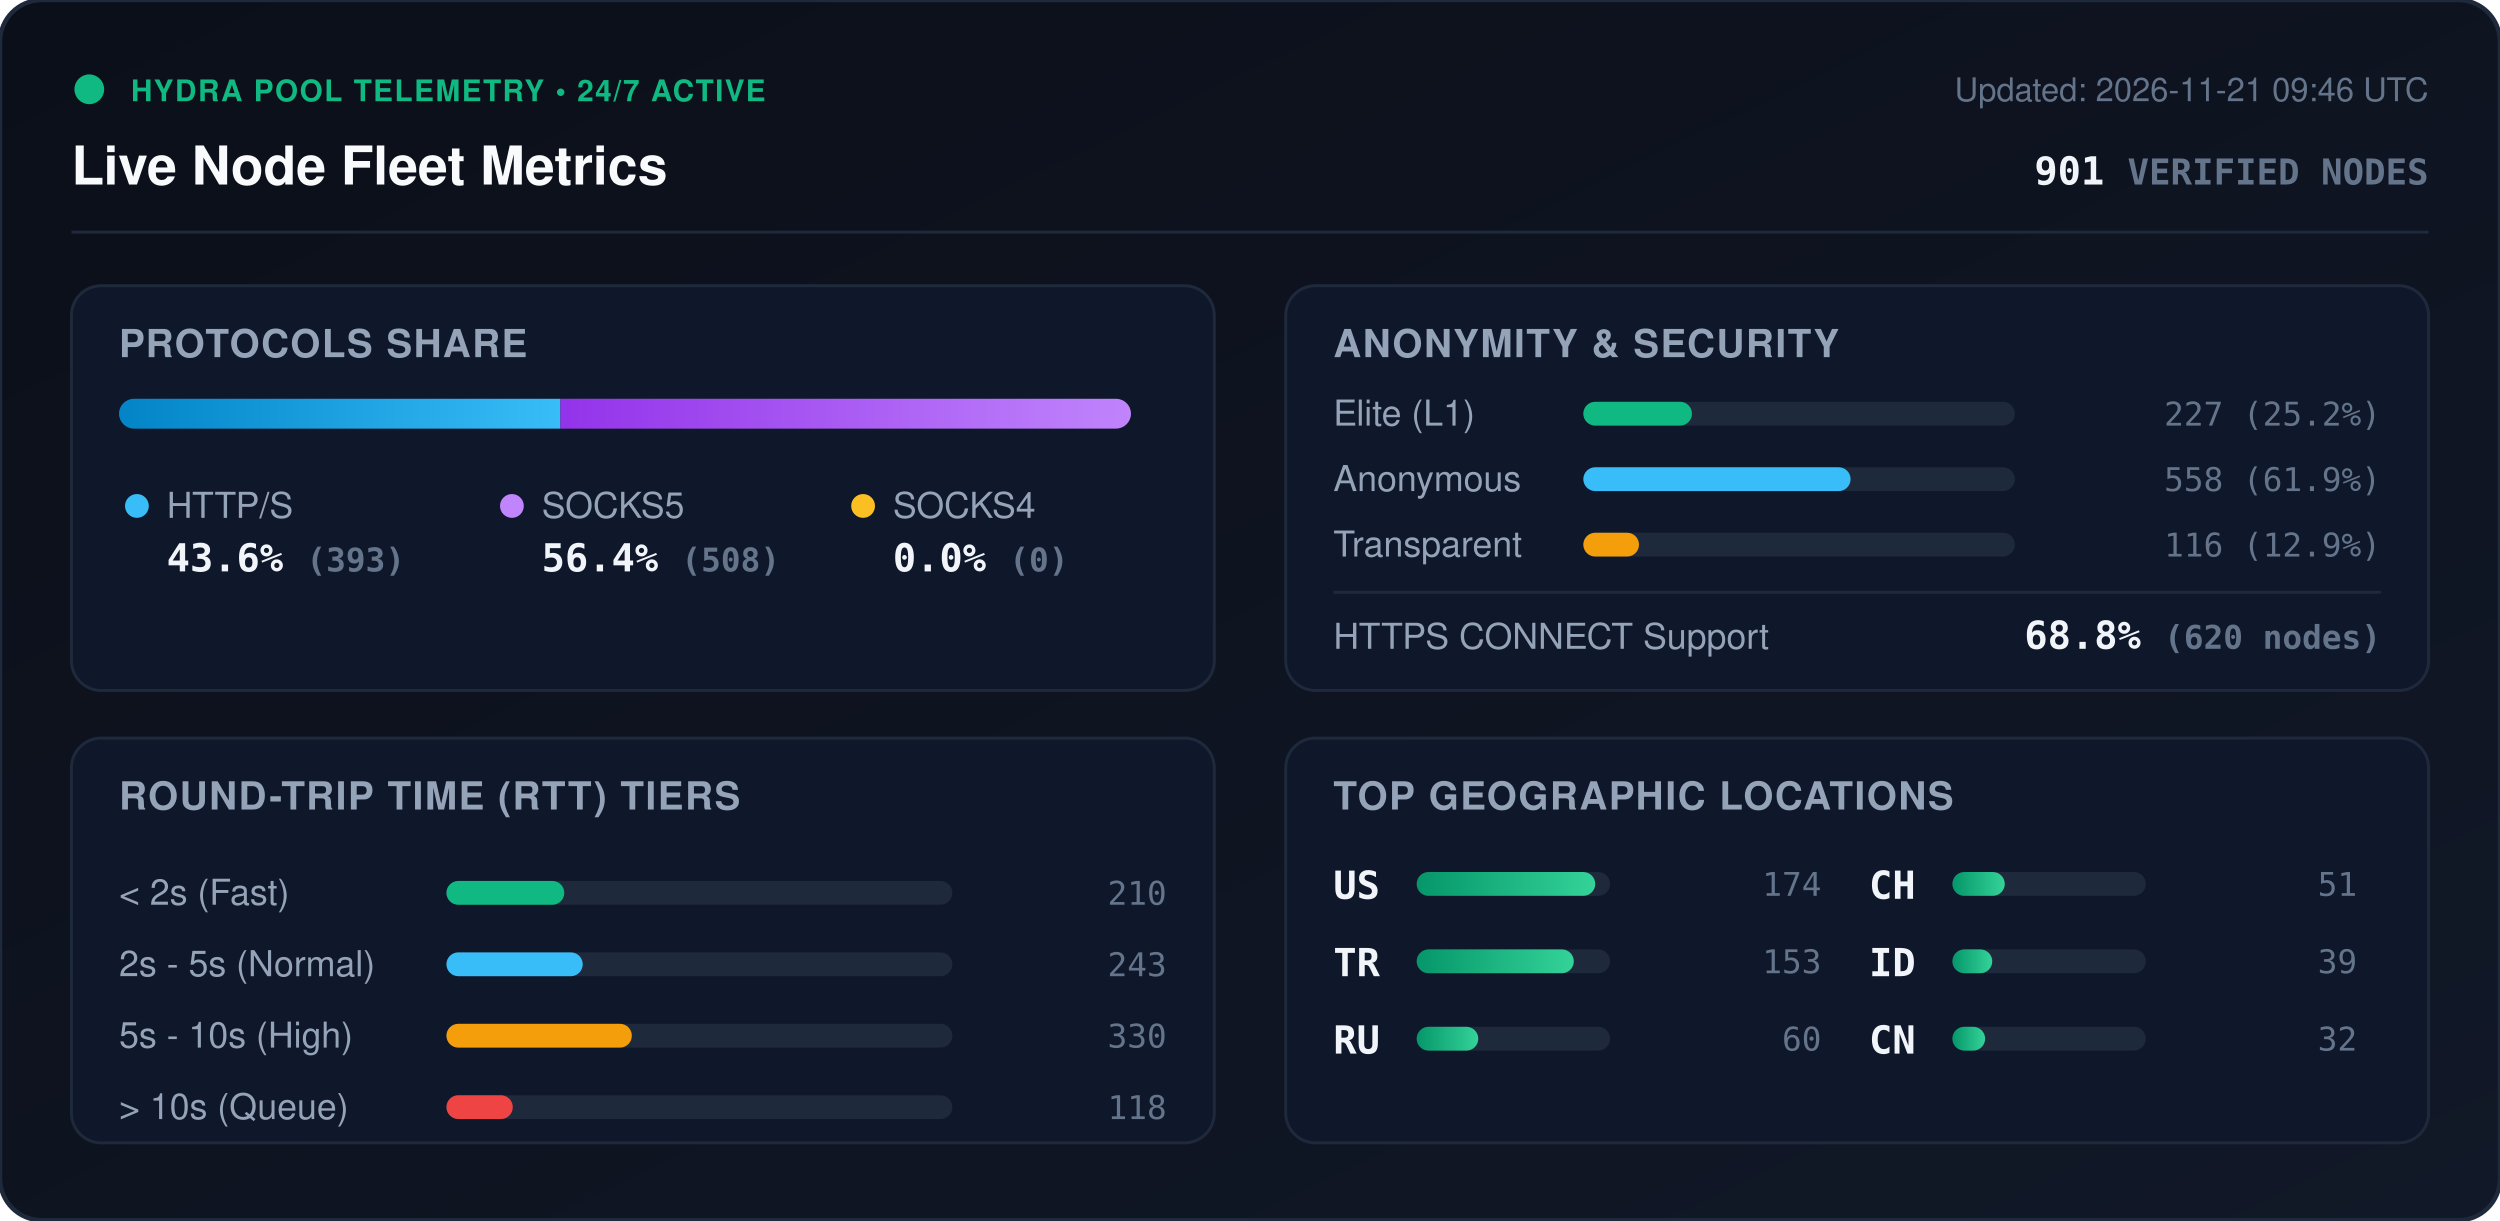
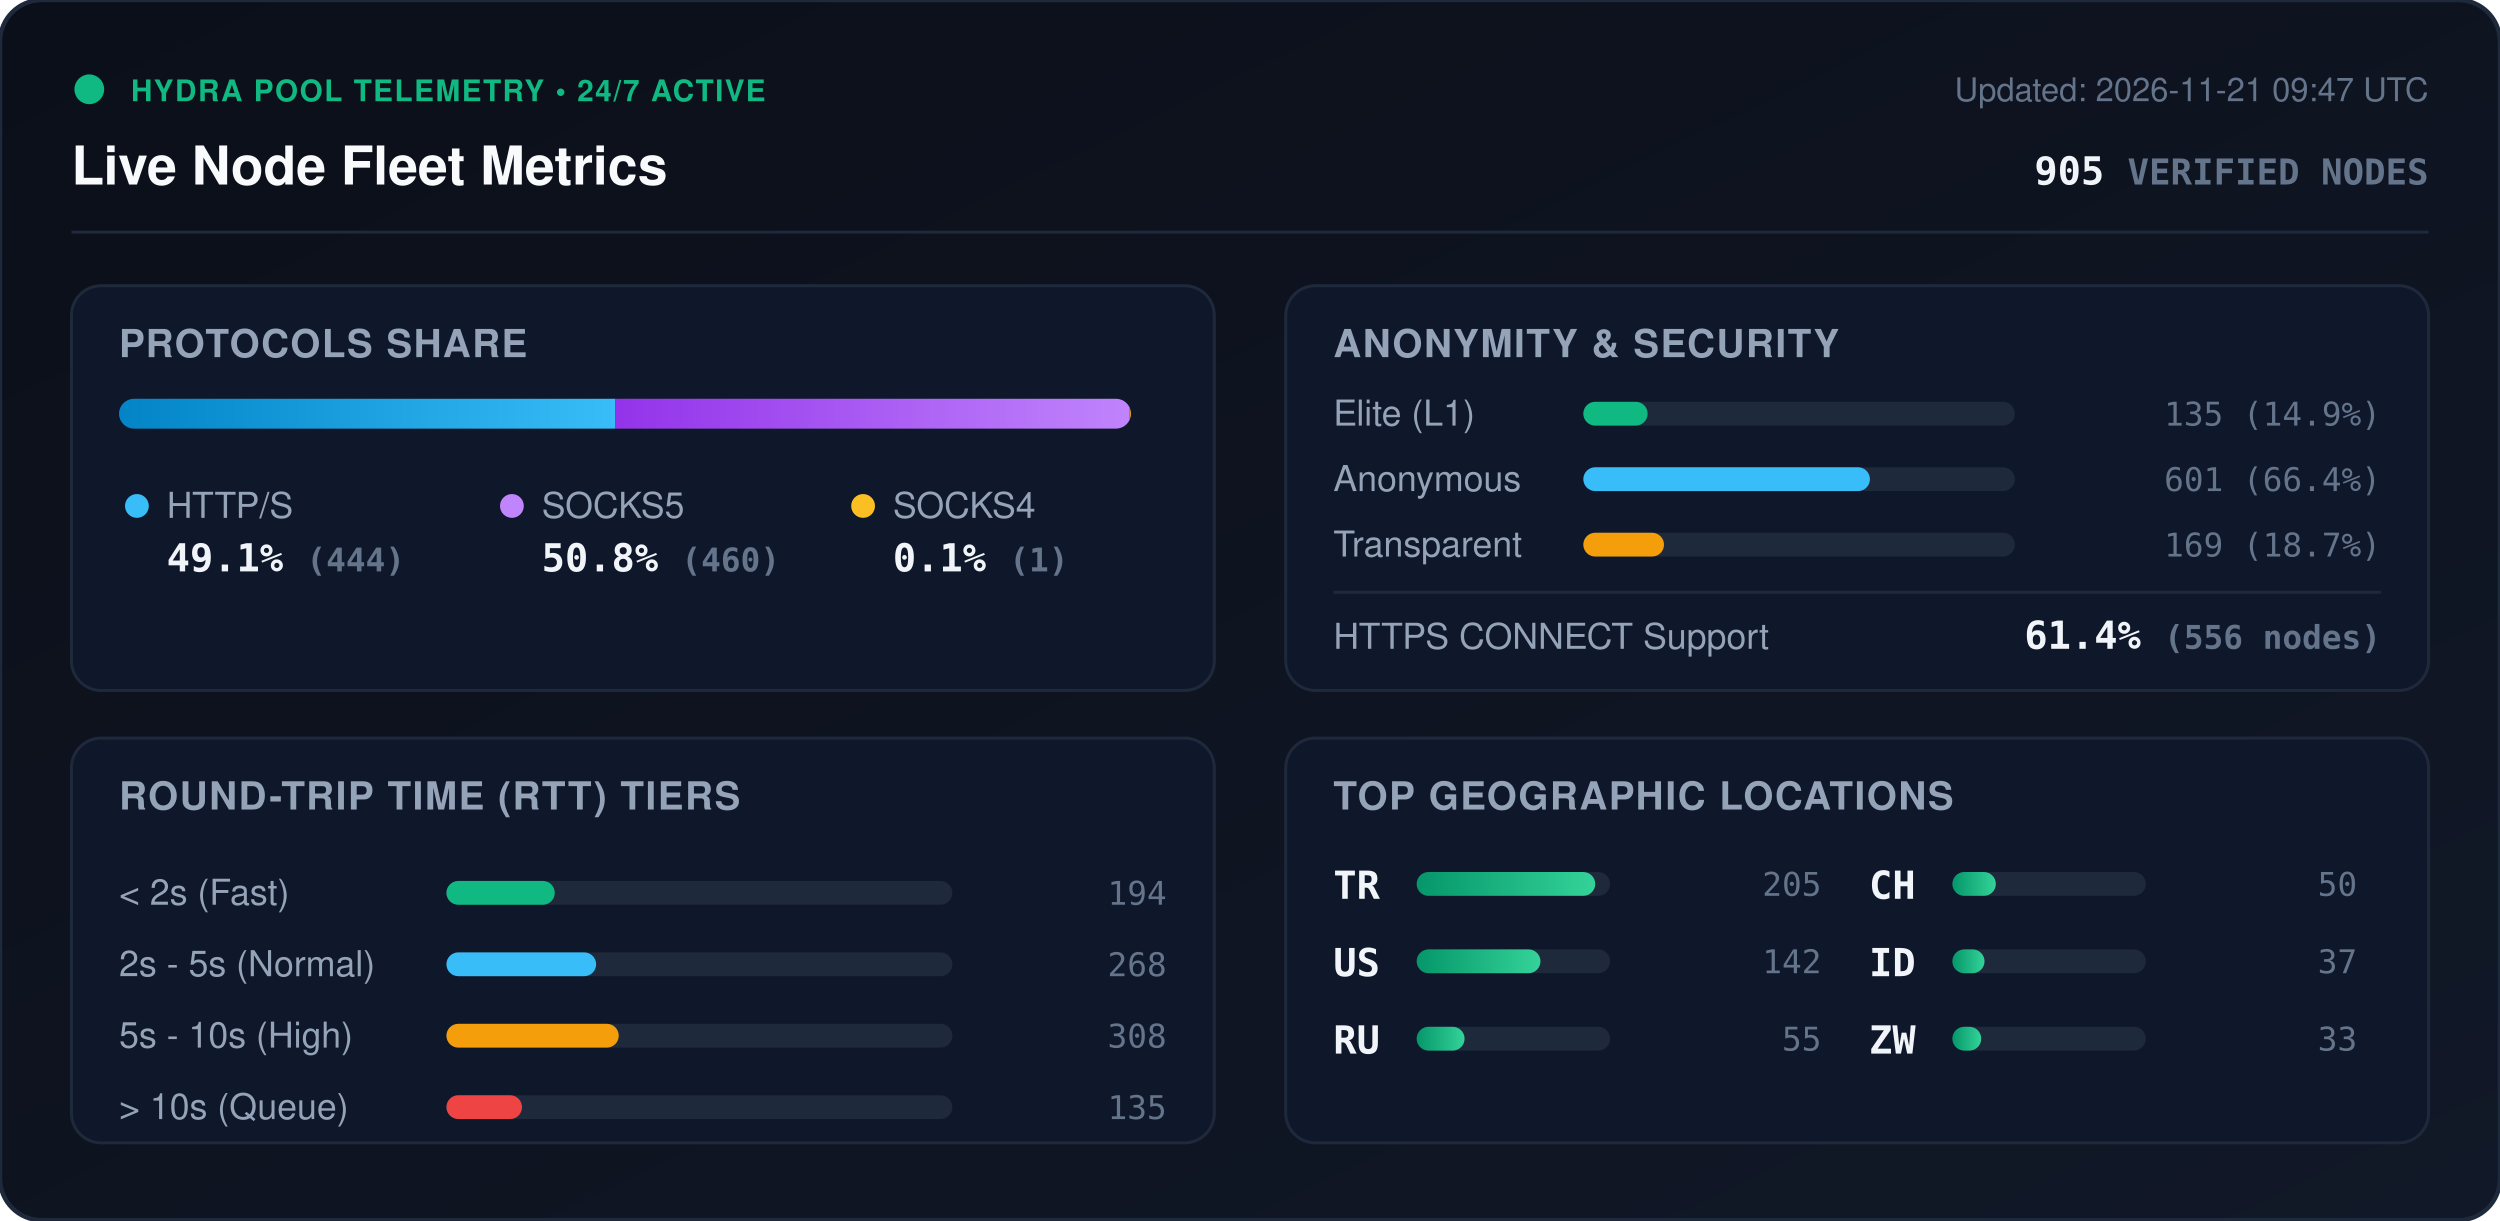
<svg xmlns="http://www.w3.org/2000/svg" viewBox="0 0 840 410" width="840" height="410" style="max-width: 100%; height: auto;">
  <defs>
    <linearGradient id="bg" x1="0%" y1="0%" x2="100%" y2="100%">
      <stop offset="0%" stop-color="#0b0f19" />
      <stop offset="100%" stop-color="#111827" />
    </linearGradient>
    <linearGradient id="bar-http" x1="0%" y1="0%" x2="100%" y2="0%">
      <stop offset="0%" stop-color="#0284c7" />
      <stop offset="100%" stop-color="#38bdf8" />
    </linearGradient>
    <linearGradient id="bar-socks5" x1="0%" y1="0%" x2="100%" y2="0%">
      <stop offset="0%" stop-color="#9333ea" />
      <stop offset="100%" stop-color="#c084fc" />
    </linearGradient>
    <linearGradient id="bar-socks4" x1="0%" y1="0%" x2="100%" y2="0%">
      <stop offset="0%" stop-color="#d97706" />
      <stop offset="100%" stop-color="#fbbf24" />
    </linearGradient>
    <linearGradient id="bar-green" x1="0%" y1="0%" x2="100%" y2="0%">
      <stop offset="0%" stop-color="#059669" />
      <stop offset="100%" stop-color="#34d399" />
    </linearGradient>
    <clipPath id="prog-track-clip">
      <rect width="340.0" height="10" rx="5" />
    </clipPath>
    <style>
      .title { font: 700 18px -apple-system, BlinkMacSystemFont, 'Segoe UI', Helvetica, Arial, sans-serif; fill: #f8fafc; }
      .sub { font: 500 11px -apple-system, BlinkMacSystemFont, 'Segoe UI', Helvetica, Arial, sans-serif; fill: #64748b; }
      .section-hdr { font: 600 13px -apple-system, BlinkMacSystemFont, 'Segoe UI', Helvetica, Arial, sans-serif; fill: #94a3b8; letter-spacing: 0.5px; }
      .metric-val { font: 700 13px -apple-system, BlinkMacSystemFont, 'Segoe UI', Helvetica, Arial, sans-serif; fill: #f1f5f9; }
      .metric-lbl { font: 500 12px -apple-system, BlinkMacSystemFont, 'Segoe UI', Helvetica, Arial, sans-serif; fill: #94a3b8; }
      .badge-txt { font: 700 10px -apple-system, BlinkMacSystemFont, 'Segoe UI', Helvetica, Arial, sans-serif; fill: #10b981; letter-spacing: 0.5px; }
      .mono { font-family: ui-monospace, SFMono-Regular, Menlo, Monaco, Consolas, monospace; }
      .pulse { animation: beacon 2s infinite ease-in-out; }
      @keyframes beacon { 0%, 100% { opacity: 1; } 50% { opacity: 0.35; } }
    </style>
  </defs>
  <rect width="840" height="410" rx="14" fill="url(#bg)" stroke="#1e293b" stroke-width="1.5" />
  <g transform="translate(24, 24)">
    <circle cx="6" cy="6" r="5" fill="#10b981" class="pulse" />
    <text x="20" y="10" class="badge-txt">HYDRA POOL TELEMETRY • 24/7 ACTIVE</text>
    <text x="0" y="38" class="title">Live Node Fleet Metrics</text>
-     <text x="792" y="10" text-anchor="end" class="sub">Updated: 2026-11-21 09:46 UTC</text>
-     <text x="792" y="38" text-anchor="end" class="metric-val mono" fill="#38bdf8">901 <tspan font-size="12" fill="#64748b">VERIFIED NODES</tspan>
+     <text x="792" y="10" text-anchor="end" class="sub">Updated: 2026-11-21 09:47 UTC</text>
+     <text x="792" y="38" text-anchor="end" class="metric-val mono" fill="#38bdf8">905 <tspan font-size="12" fill="#64748b">VERIFIED NODES</tspan>
    </text>
  </g>
  <line x1="24" y1="78" x2="816" y2="78" stroke="#1e293b" stroke-width="1" />
  <g transform="translate(24, 96)">
    <rect width="384" height="136" rx="10" fill="#0f172a" stroke="#1e293b" />
    <text x="16" y="24" class="section-hdr">PROTOCOLS SHARE</text>
    <g transform="translate(16, 38)">
      <rect width="340.0" height="10" rx="5" fill="#1e293b" />
      <g clip-path="url(#prog-track-clip)">
-         <rect x="0" width="148.3" height="10" fill="url(#bar-http)" />
-         <rect x="148.3" width="191.7" height="10" fill="url(#bar-socks5)" />
-         <rect x="340.0" width="0.0" height="10" fill="url(#bar-socks4)" />
+         <rect x="0" width="166.8" height="10" fill="url(#bar-http)" />
+         <rect x="166.8" width="172.8" height="10" fill="url(#bar-socks5)" />
+         <rect x="339.6" width="0.4" height="10" fill="url(#bar-socks4)" />
      </g>
    </g>
    <g transform="translate(16, 68)">
      <circle cx="6" cy="6" r="4" fill="#38bdf8" />
      <text x="16" y="10" class="metric-lbl">HTTP/S</text>
-       <text x="16" y="28" class="metric-val mono">43.6% <tspan font-size="11" fill="#64748b">(393)</tspan>
+       <text x="16" y="28" class="metric-val mono">49.1% <tspan font-size="11" fill="#64748b">(444)</tspan>
      </text>
      <circle cx="132" cy="6" r="4" fill="#c084fc" />
      <text x="142" y="10" class="metric-lbl">SOCKS5</text>
-       <text x="142" y="28" class="metric-val mono">56.4% <tspan font-size="11" fill="#64748b">(508)</tspan>
+       <text x="142" y="28" class="metric-val mono">50.8% <tspan font-size="11" fill="#64748b">(460)</tspan>
      </text>
      <circle cx="250" cy="6" r="4" fill="#fbbf24" />
      <text x="260" y="10" class="metric-lbl">SOCKS4</text>
-       <text x="260" y="28" class="metric-val mono">0.0% <tspan font-size="11" fill="#64748b">(0)</tspan>
+       <text x="260" y="28" class="metric-val mono">0.1% <tspan font-size="11" fill="#64748b">(1)</tspan>
      </text>
    </g>
  </g>
  <g transform="translate(432, 96)">
    <rect width="384" height="136" rx="10" fill="#0f172a" stroke="#1e293b" />
    <text x="16" y="24" class="section-hdr">ANONYMITY &amp; SECURITY</text>
    <text x="16" y="47" class="metric-lbl">Elite (L1)</text>
    <rect x="100" y="39" width="145.0" height="8" rx="4" fill="#1e293b" />
-     <rect x="100" y="39" width="36.5" height="8" rx="4" fill="#10b981" />
-     <text x="368" y="47" text-anchor="end" class="mono sub" fill="#e2e8f0">227 (25.2%)</text>
+     <rect x="100" y="39" width="21.6" height="8" rx="4" fill="#10b981" />
+     <text x="368" y="47" text-anchor="end" class="mono sub" fill="#e2e8f0">135 (14.9%)</text>
    <text x="16" y="69" class="metric-lbl">Anonymous</text>
    <rect x="100" y="61" width="145.0" height="8" rx="4" fill="#1e293b" />
-     <rect x="100" y="61" width="89.8" height="8" rx="4" fill="#38bdf8" />
-     <text x="368" y="69" text-anchor="end" class="mono sub" fill="#e2e8f0">558 (61.9%)</text>
+     <rect x="100" y="61" width="96.3" height="8" rx="4" fill="#38bdf8" />
+     <text x="368" y="69" text-anchor="end" class="mono sub" fill="#e2e8f0">601 (66.4%)</text>
    <text x="16" y="91" class="metric-lbl">Transparent</text>
    <rect x="100" y="83" width="145.0" height="8" rx="4" fill="#1e293b" />
-     <rect x="100" y="83" width="18.7" height="8" rx="4" fill="#f59e0b" />
-     <text x="368" y="91" text-anchor="end" class="mono sub" fill="#e2e8f0">116 (12.9%)</text>
+     <rect x="100" y="83" width="27.1" height="8" rx="4" fill="#f59e0b" />
+     <text x="368" y="91" text-anchor="end" class="mono sub" fill="#e2e8f0">169 (18.7%)</text>
    <line x1="16" y1="103" x2="368" y2="103" stroke="#1e293b" stroke-width="1" />
    <text x="16" y="122" class="metric-lbl">HTTPS CONNECT Support</text>
-     <text x="368" y="122" text-anchor="end" class="metric-val mono" fill="#34d399">68.8% <tspan font-size="11" fill="#64748b">(620 nodes)</tspan>
+     <text x="368" y="122" text-anchor="end" class="metric-val mono" fill="#34d399">61.4% <tspan font-size="11" fill="#64748b">(556 nodes)</tspan>
    </text>
  </g>
  <g transform="translate(24, 248)">
    <rect width="384" height="136" rx="10" fill="#0f172a" stroke="#1e293b" />
    <text x="16" y="24" class="section-hdr">ROUND-TRIP TIME (RTT) TIERS</text>
    <g transform="translate(16, 42)">
      <text x="0" y="14" class="metric-lbl">&lt; 2s (Fast)</text>
      <rect x="110" y="6" width="170" height="8" rx="4" fill="#1e293b" />
-       <rect x="110" y="6" width="39.6" height="8" rx="4" fill="#10b981" />
-       <text x="352" y="14" text-anchor="end" class="mono sub">210</text>
+       <rect x="110" y="6" width="36.4" height="8" rx="4" fill="#10b981" />
+       <text x="352" y="14" text-anchor="end" class="mono sub">194</text>
      <text x="0" y="38" class="metric-lbl">2s - 5s (Normal)</text>
      <rect x="110" y="30" width="170" height="8" rx="4" fill="#1e293b" />
-       <rect x="110" y="30" width="45.8" height="8" rx="4" fill="#38bdf8" />
-       <text x="352" y="38" text-anchor="end" class="mono sub">243</text>
+       <rect x="110" y="30" width="50.3" height="8" rx="4" fill="#38bdf8" />
+       <text x="352" y="38" text-anchor="end" class="mono sub">268</text>
      <text x="0" y="62" class="metric-lbl">5s - 10s (High)</text>
      <rect x="110" y="54" width="170" height="8" rx="4" fill="#1e293b" />
-       <rect x="110" y="54" width="62.3" height="8" rx="4" fill="#f59e0b" />
-       <text x="352" y="62" text-anchor="end" class="mono sub">330</text>
+       <rect x="110" y="54" width="57.9" height="8" rx="4" fill="#f59e0b" />
+       <text x="352" y="62" text-anchor="end" class="mono sub">308</text>
      <text x="0" y="86" class="metric-lbl">&gt; 10s (Queue)</text>
      <rect x="110" y="78" width="170" height="8" rx="4" fill="#1e293b" />
-       <rect x="110" y="78" width="22.3" height="8" rx="4" fill="#ef4444" />
-       <text x="352" y="86" text-anchor="end" class="mono sub">118</text>
+       <rect x="110" y="78" width="25.4" height="8" rx="4" fill="#ef4444" />
+       <text x="352" y="86" text-anchor="end" class="mono sub">135</text>
    </g>
  </g>
  <g transform="translate(432, 248)">
    <rect width="384" height="136" rx="10" fill="#0f172a" stroke="#1e293b" />
    <text x="16" y="24" class="section-hdr">TOP GEOGRAPHIC LOCATIONS</text>
    <g transform="translate(16, 42)">
      <g transform="translate(0, 0)">
+         <text x="0" y="12" class="mono metric-val" font-size="12">TR</text>
+         <rect x="28" y="3" width="65" height="8" rx="4" fill="#1e293b" />
+         <rect x="28" y="3" width="60.0" height="8" rx="4" fill="url(#bar-green)" />
+         <text x="164" y="11" text-anchor="end" class="mono sub">205</text>
+       </g>
+       <g transform="translate(0, 26)">
        <text x="0" y="12" class="mono metric-val" font-size="12">US</text>
        <rect x="28" y="3" width="65" height="8" rx="4" fill="#1e293b" />
-         <rect x="28" y="3" width="60.0" height="8" rx="4" fill="url(#bar-green)" />
-         <text x="164" y="11" text-anchor="end" class="mono sub">174</text>
-       </g>
-       <g transform="translate(0, 26)">
-         <text x="0" y="12" class="mono metric-val" font-size="12">TR</text>
-         <rect x="28" y="3" width="65" height="8" rx="4" fill="#1e293b" />
-         <rect x="28" y="3" width="52.8" height="8" rx="4" fill="url(#bar-green)" />
-         <text x="164" y="11" text-anchor="end" class="mono sub">153</text>
+         <rect x="28" y="3" width="41.6" height="8" rx="4" fill="url(#bar-green)" />
+         <text x="164" y="11" text-anchor="end" class="mono sub">142</text>
      </g>
      <g transform="translate(0, 52)">
        <text x="0" y="12" class="mono metric-val" font-size="12">RU</text>
        <rect x="28" y="3" width="65" height="8" rx="4" fill="#1e293b" />
-         <rect x="28" y="3" width="20.7" height="8" rx="4" fill="url(#bar-green)" />
-         <text x="164" y="11" text-anchor="end" class="mono sub">60</text>
+         <rect x="28" y="3" width="16.1" height="8" rx="4" fill="url(#bar-green)" />
+         <text x="164" y="11" text-anchor="end" class="mono sub">55</text>
      </g>
      <g transform="translate(180, 0)">
        <text x="0" y="12" class="mono metric-val" font-size="12">CH</text>
        <rect x="28" y="3" width="65" height="8" rx="4" fill="#1e293b" />
-         <rect x="28" y="3" width="17.6" height="8" rx="4" fill="url(#bar-green)" />
-         <text x="164" y="11" text-anchor="end" class="mono sub">51</text>
+         <rect x="28" y="3" width="14.6" height="8" rx="4" fill="url(#bar-green)" />
+         <text x="164" y="11" text-anchor="end" class="mono sub">50</text>
      </g>
      <g transform="translate(180, 26)">
        <text x="0" y="12" class="mono metric-val" font-size="12">ID</text>
        <rect x="28" y="3" width="65" height="8" rx="4" fill="#1e293b" />
-         <rect x="28" y="3" width="13.4" height="8" rx="4" fill="url(#bar-green)" />
-         <text x="164" y="11" text-anchor="end" class="mono sub">39</text>
+         <rect x="28" y="3" width="10.8" height="8" rx="4" fill="url(#bar-green)" />
+         <text x="164" y="11" text-anchor="end" class="mono sub">37</text>
      </g>
      <g transform="translate(180, 52)">
-         <text x="0" y="12" class="mono metric-val" font-size="12">CN</text>
+         <text x="0" y="12" class="mono metric-val" font-size="12">ZW</text>
        <rect x="28" y="3" width="65" height="8" rx="4" fill="#1e293b" />
-         <rect x="28" y="3" width="11.0" height="8" rx="4" fill="url(#bar-green)" />
-         <text x="164" y="11" text-anchor="end" class="mono sub">32</text>
+         <rect x="28" y="3" width="9.7" height="8" rx="4" fill="url(#bar-green)" />
+         <text x="164" y="11" text-anchor="end" class="mono sub">33</text>
      </g>
    </g>
  </g>
</svg>
